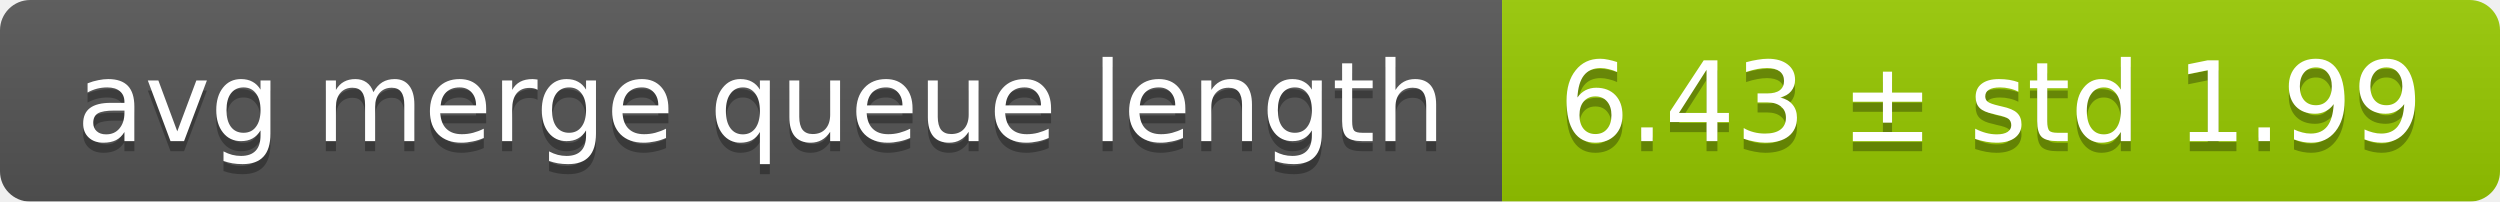
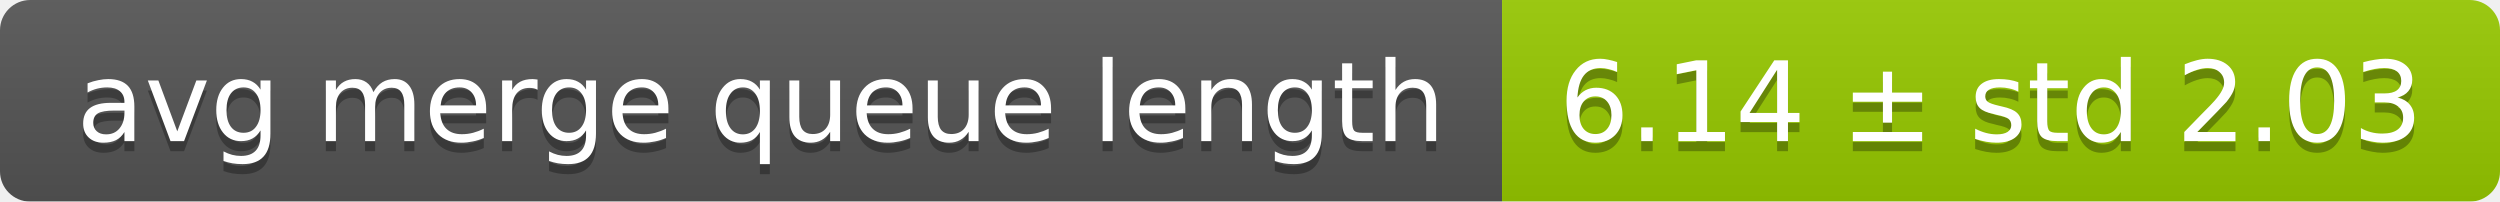
<svg xmlns="http://www.w3.org/2000/svg" width="248" height="20">
  <linearGradient id="smooth" x2="0" y2="100%">
    <stop offset="0" stop-color="#bbb" stop-opacity=".1" />
    <stop offset="1" stop-opacity=".1" />
  </linearGradient>
  <mask id="round">
    <rect width="248" height="20" rx="3" fill="#fff" />
  </mask>
  <g mask="url(#round)">
    <rect width="149" height="20" fill="#555" />
    <rect x="149" width="99" height="20" fill="#97ca00" />
    <rect width="248" height="20" fill="url(#smooth)" />
  </g>
  <g fill="#fff" text-anchor="middle" font-family="DejaVu Sans,Verdana,Geneva,sans-serif" font-size="11">
    <text x="75.5" y="15" fill="#010101" fill-opacity=".3">avg merge queue length</text>
    <text x="75.5" y="14">avg merge queue length</text>
-     <text x="197.5" y="15" fill="#010101" fill-opacity=".3">6.43 ± std 1.99</text>
-     <text x="197.5" y="14">6.43 ± std 1.99</text>
+     <text x="197.5" y="15" fill="#010101" fill-opacity=".3">6.14 ± std 2.03</text>
+     <text x="197.5" y="14">6.14 ± std 2.03</text>
  </g>
</svg>
